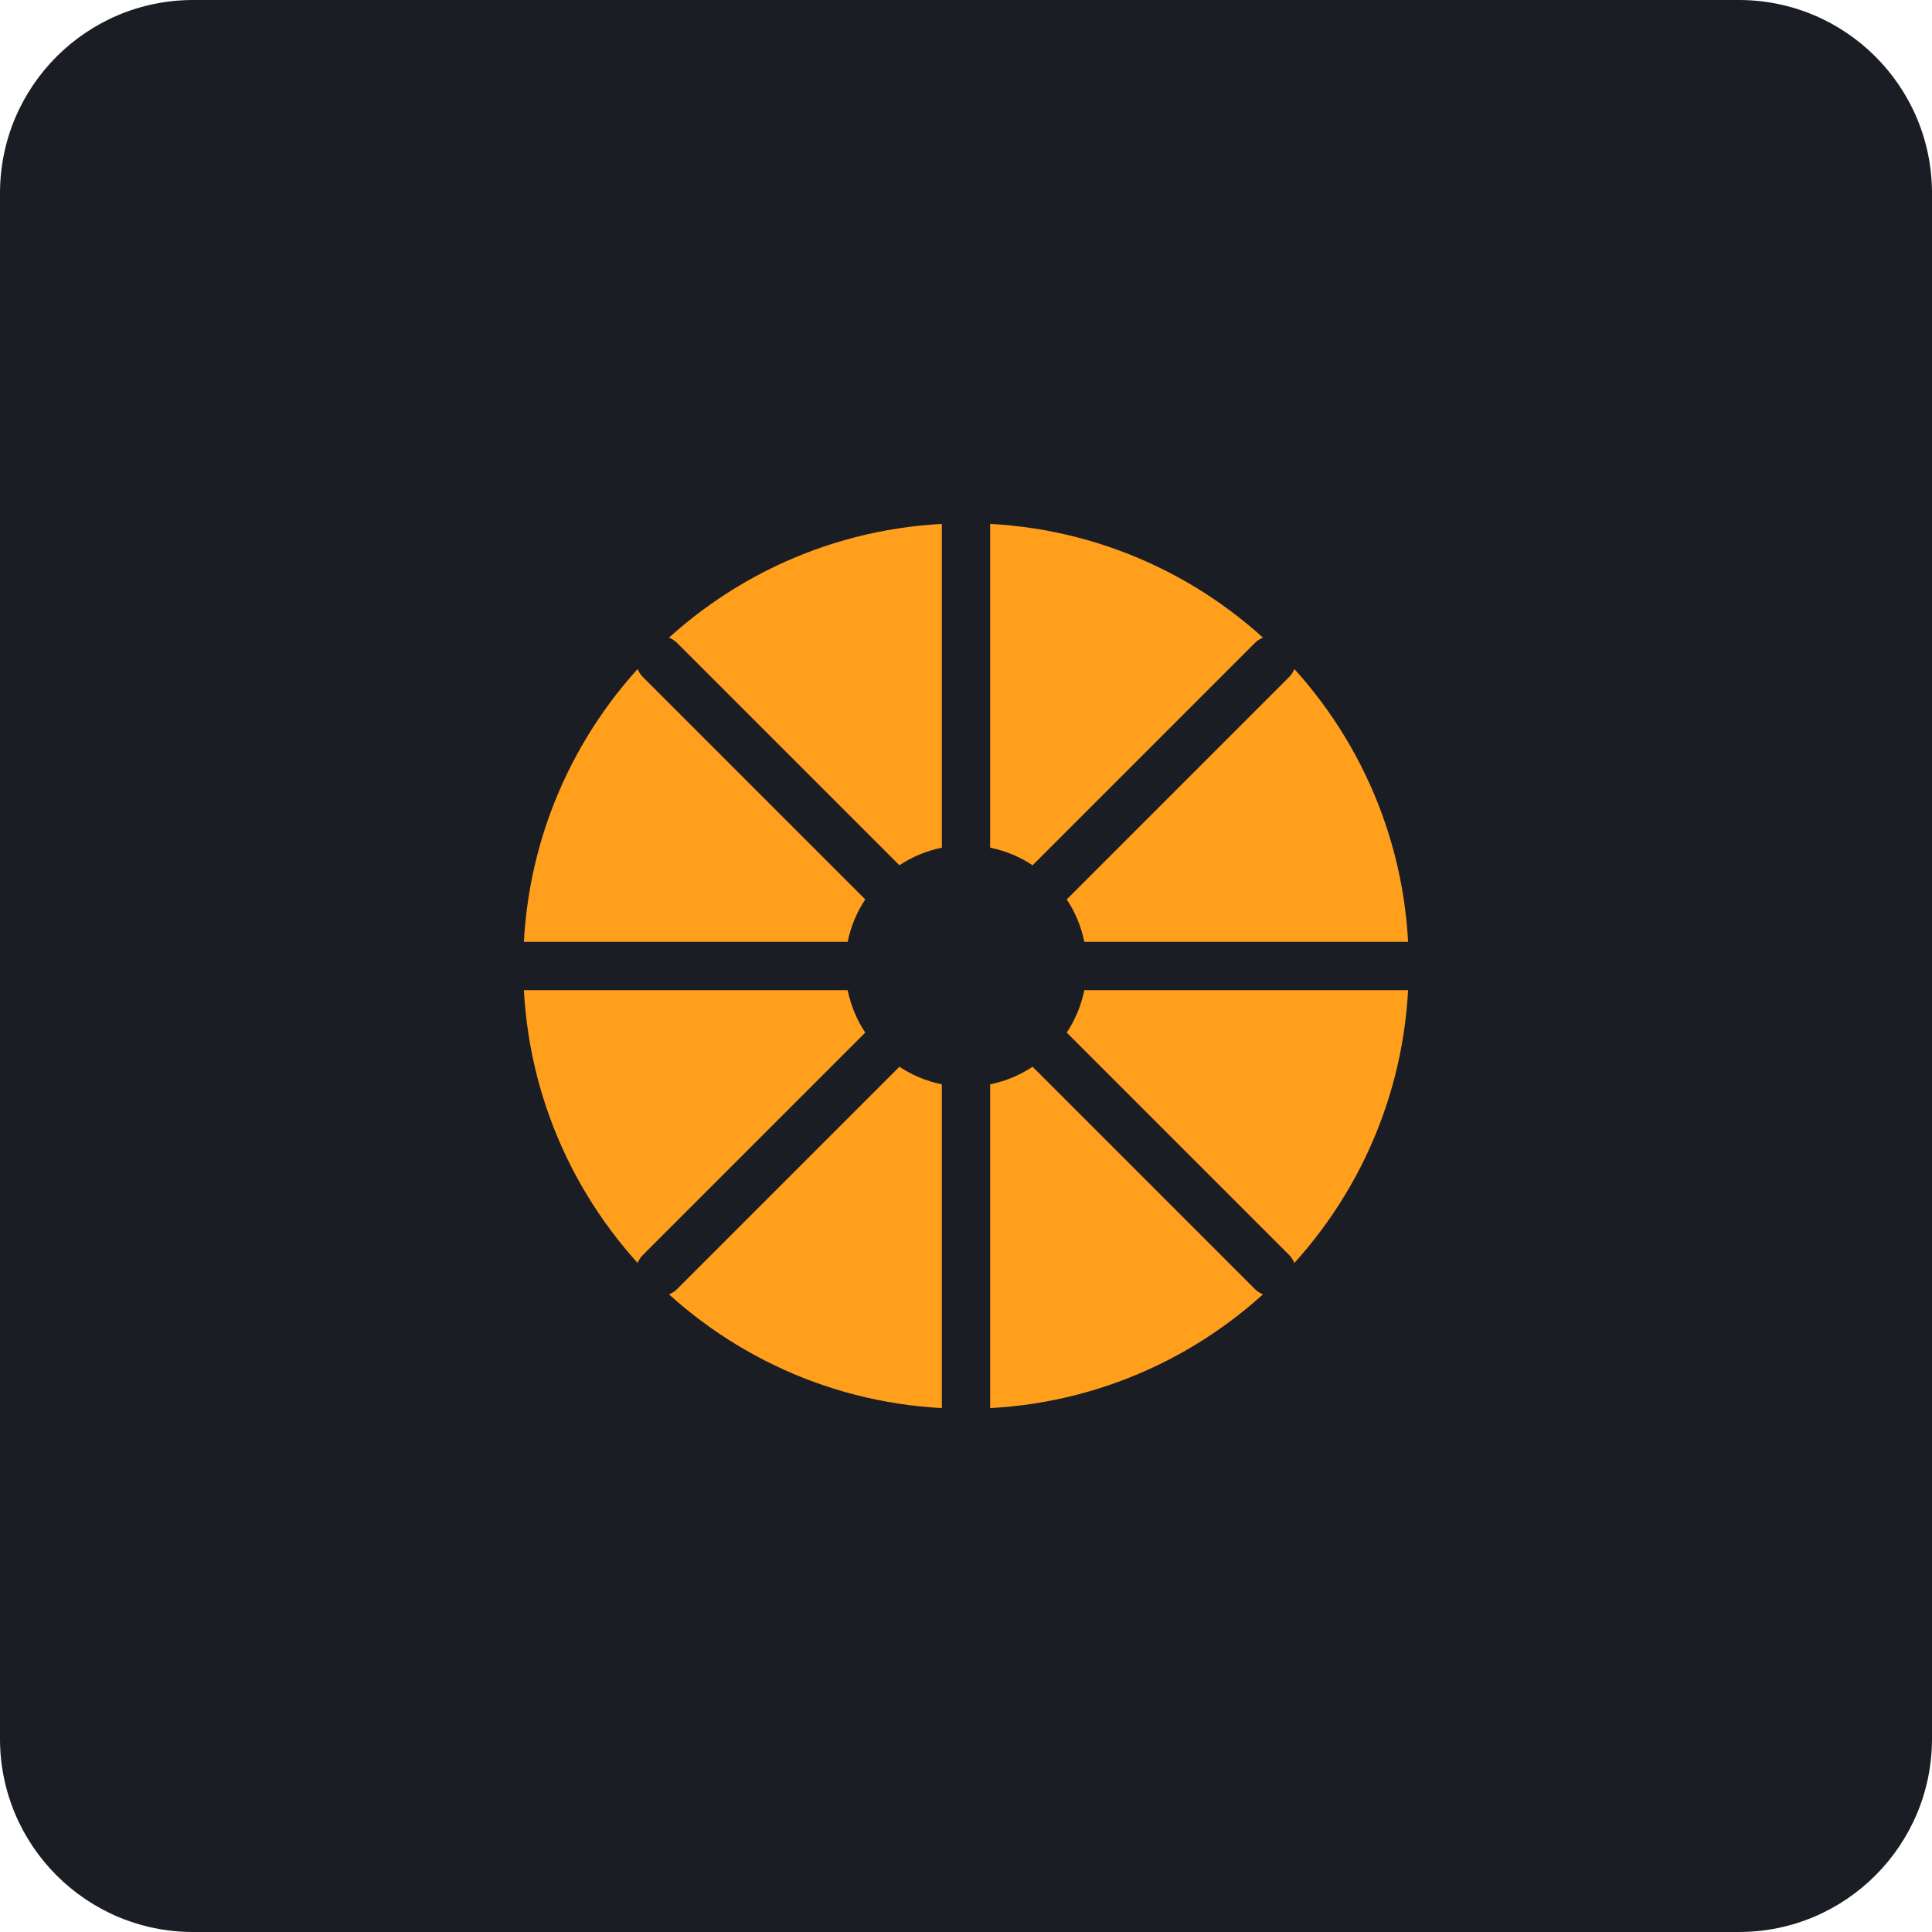
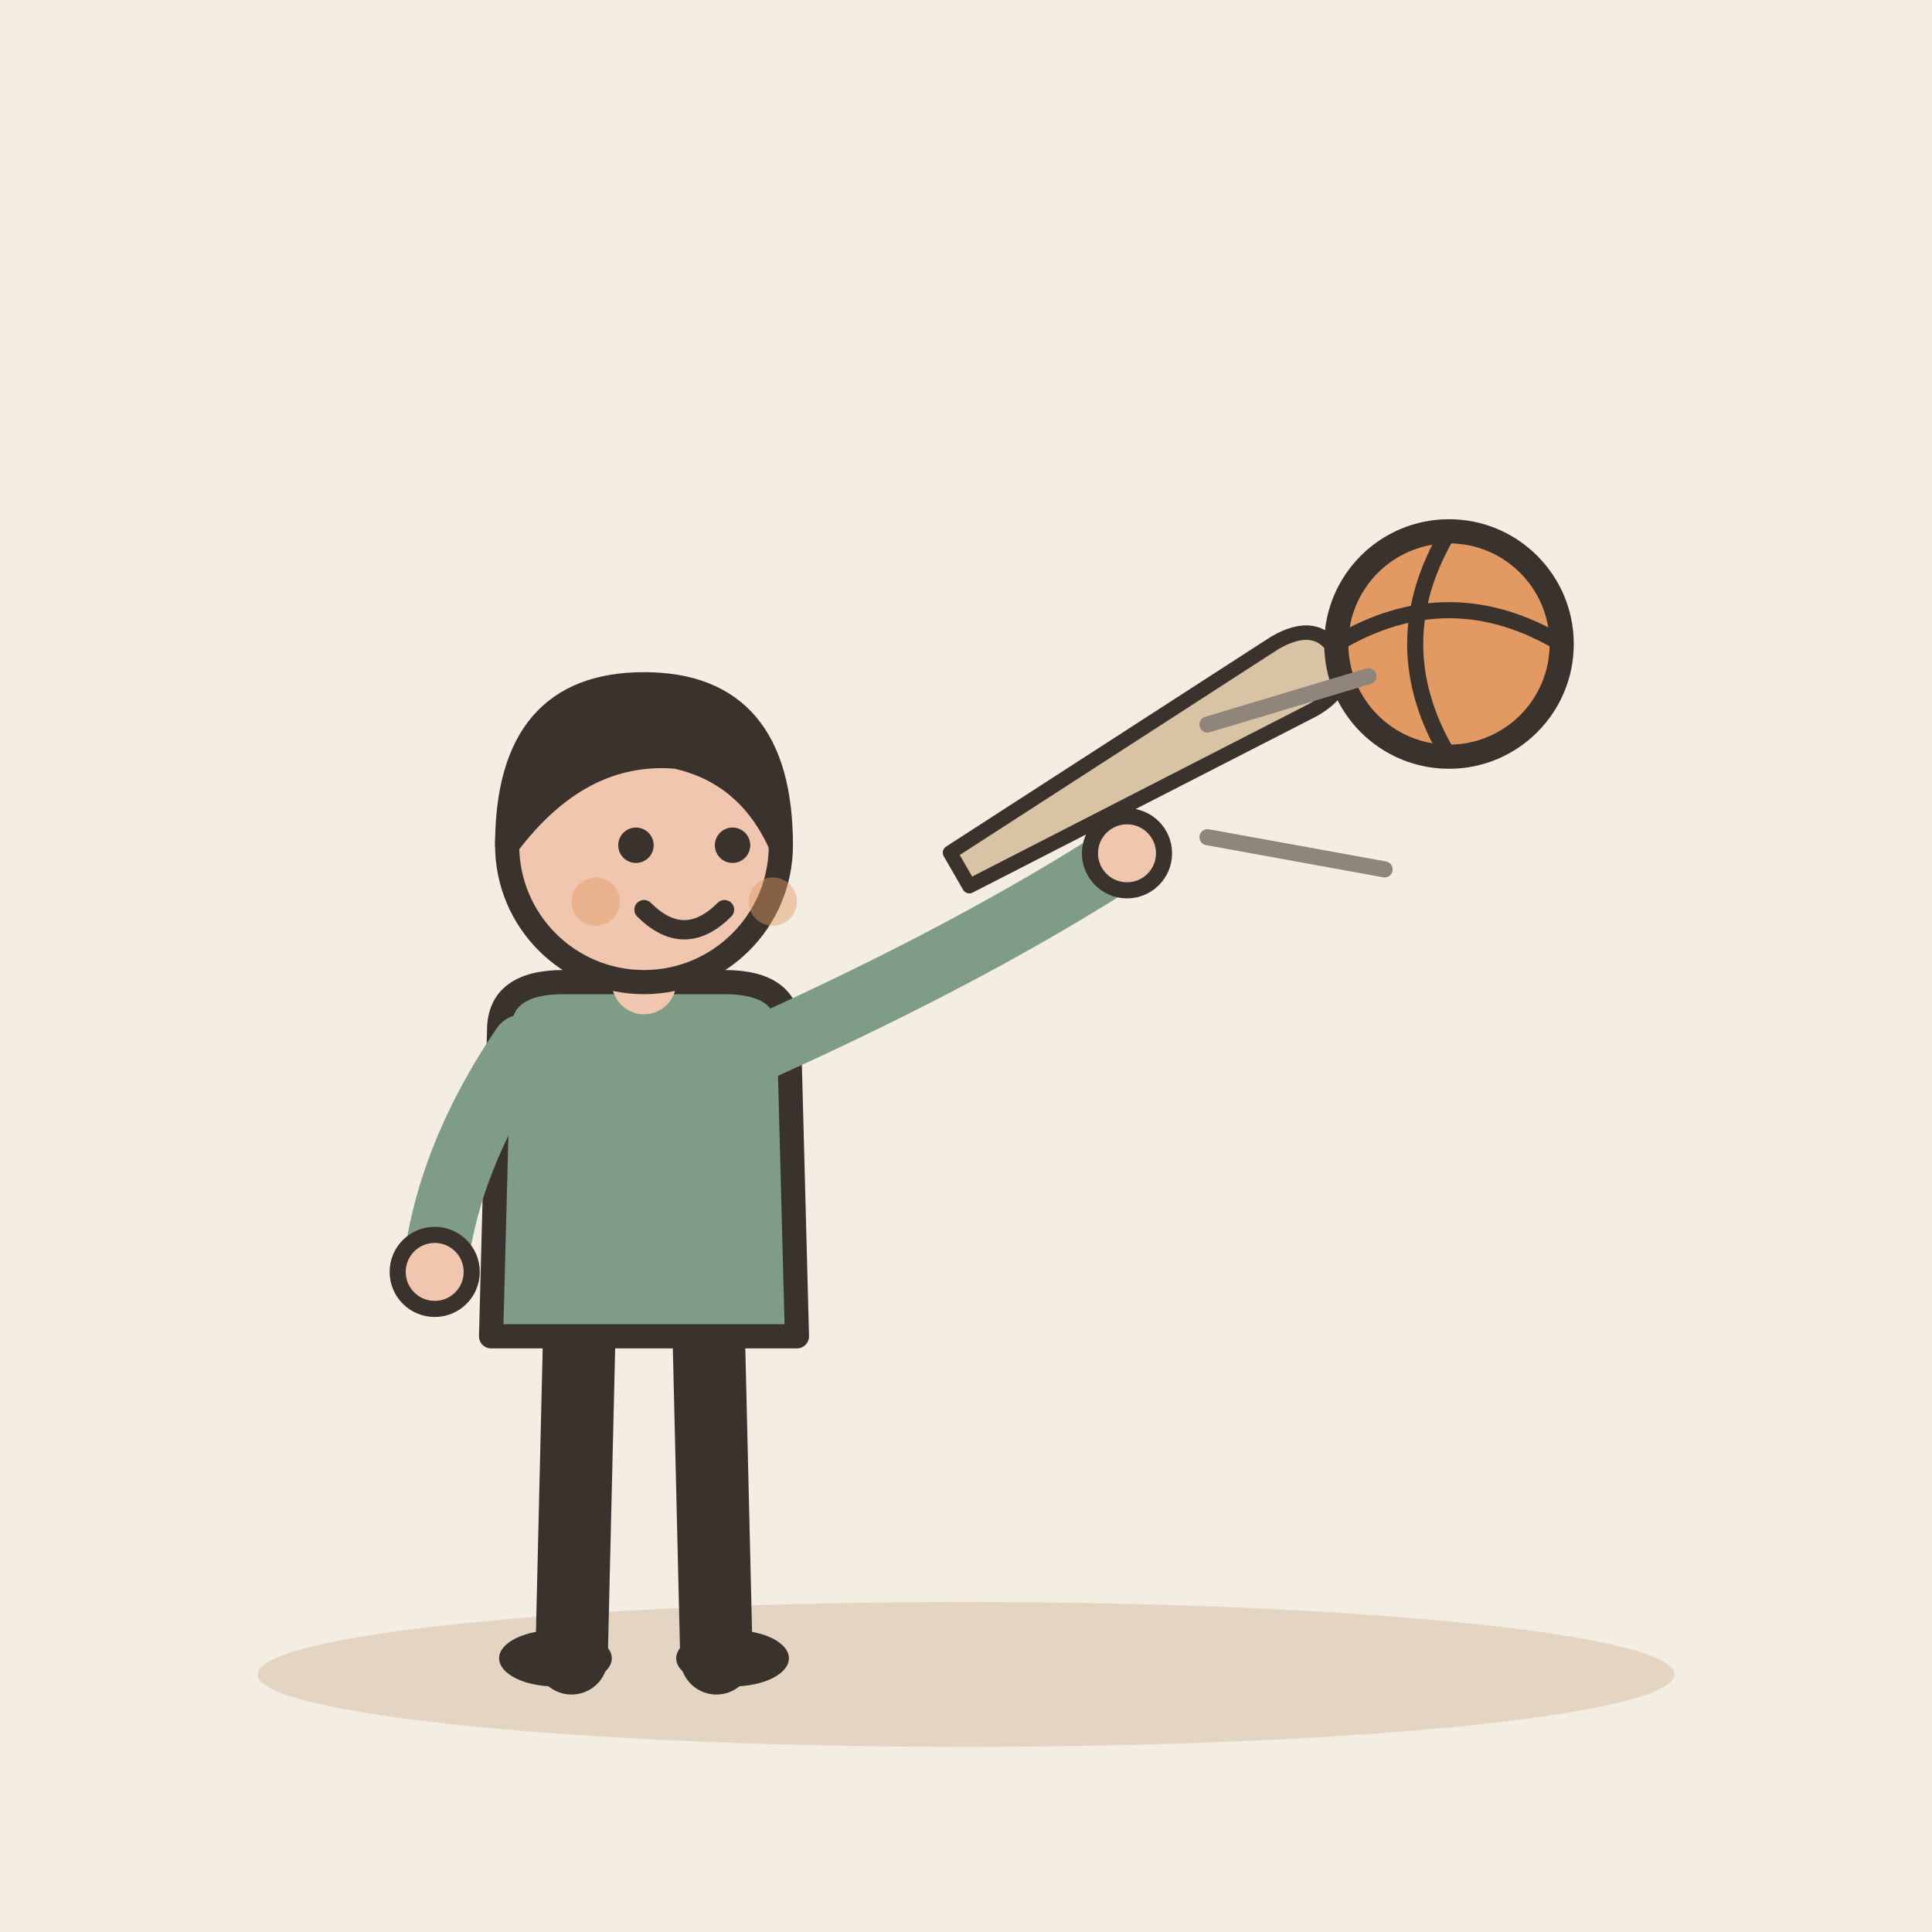
- <svg xmlns="http://www.w3.org/2000/svg" viewBox="0 0 240 240">
-   <rect width="240" height="240" rx="24" fill="#1A1D24" />
-   <g transform="translate(60, 60)">
-     <circle cx="60" cy="60" r="55" fill="#FF9F1C" />
-     <path d="M60 5 L60 115 M5 60 L115 60 M22 22 L98 98 M22 98 L98 22" stroke="#1A1D24" stroke-width="6" stroke-linecap="round" />
-     <circle cx="60" cy="60" r="15" fill="#1A1D24" />
+ <svg xmlns="http://www.w3.org/2000/svg" viewBox="0 0 240 240" data-style="editorial">
+   <rect width="240" height="240" fill="#F4EDE2" />
+   <ellipse cx="120" cy="208" rx="88" ry="9" fill="#E3D5C1" />
+   <g transform="translate(80 206)">
+     <path d="M-8 -42L-9 0" stroke="#3A332D" stroke-width="9" stroke-linecap="round" fill="none" />
+     <path d="M8 -42L9 0" stroke="#3A332D" stroke-width="9" stroke-linecap="round" fill="none" />
+     <ellipse cx="-11" cy="0" rx="7" ry="3.5" fill="#3A332D" />
+     <ellipse cx="11" cy="0" rx="7" ry="3.5" fill="#3A332D" />
+     <path d="M-18 -78Q-18 -84 -10 -84L10 -84Q18 -84 18 -78L19 -40L-19 -40Z" fill="#7E9C86" stroke="#3A332D" stroke-width="3" stroke-linecap="round" stroke-linejoin="round" />
+     <path d="M-15 -76Q-24.5 -62 -26 -48" fill="none" stroke="#7E9C86" stroke-width="8" stroke-linecap="round" stroke-linejoin="round" />
+     <circle cx="-26" cy="-48" r="4.6" fill="#F0C7AE" stroke="#3A332D" stroke-linecap="round" stroke-linejoin="round" stroke-width="2" />
+     <path d="M15 -76Q41.5 -88 60 -100" fill="none" stroke="#7E9C86" stroke-width="8" stroke-linecap="round" stroke-linejoin="round" />
+     <circle cx="60" cy="-100" r="4.6" fill="#F0C7AE" stroke="#3A332D" stroke-linecap="round" stroke-linejoin="round" stroke-width="2" />
+     <path d="M0 -84L0 -88" stroke="#F0C7AE" stroke-width="8" stroke-linecap="round" fill="none" />
+     <circle cx="0" cy="-101" r="17" fill="#F0C7AE" stroke="#3A332D" stroke-width="3" stroke-linecap="round" stroke-linejoin="round" />
+     <path d="M-17 -101Q-17 -121 0 -121Q17 -121 17 -101Q13 -110 4 -112Q-8 -113 -17 -101Z" fill="#3A332D" stroke="#3A332D" stroke-width="3" stroke-linecap="round" stroke-linejoin="round" />
+     <circle cx="-1" cy="-101" r="2.2" fill="#3A332D" />
+     <circle cx="11" cy="-101" r="2.2" fill="#3A332D" />
+     <path d="M0 -93Q5 -88 10 -93" fill="none" stroke="#3A332D" stroke-width="2.4" stroke-linecap="round" stroke-linejoin="round" />
+     <circle cx="-6" cy="-94" r="3" fill="#E39A62" opacity="0.45" />
+     <circle cx="16" cy="-94" r="3" fill="#E39A62" opacity="0.45" />
+     <g transform="translate(60 -110) rotate(60) scale(0.6 0.6)">
+       <path d="M-4 40L4 40L8 -40Q8 -50 0 -50Q-8 -50 -8 -40Z" fill="#D8C3A5" stroke="#3A332D" stroke-width="3" stroke-linecap="round" stroke-linejoin="round" />
+     </g>
  </g>
+   <circle cx="180" cy="80" r="14" fill="#E39A62" stroke="#3A332D" stroke-width="3" stroke-linecap="round" stroke-linejoin="round" />
+   <path d="M166 80Q180 71.6 194 80" fill="none" stroke="#3A332D" stroke-width="2" stroke-linecap="round" stroke-linejoin="round" />
+   <path d="M180 66Q171.6 80 180 94" fill="none" stroke="#3A332D" stroke-width="2" stroke-linecap="round" stroke-linejoin="round" />
+   <path d="M150 90l20 -6M150 104l22 4" fill="none" stroke="#8F857A" stroke-width="2" stroke-linecap="round" stroke-linejoin="round" />
</svg>
